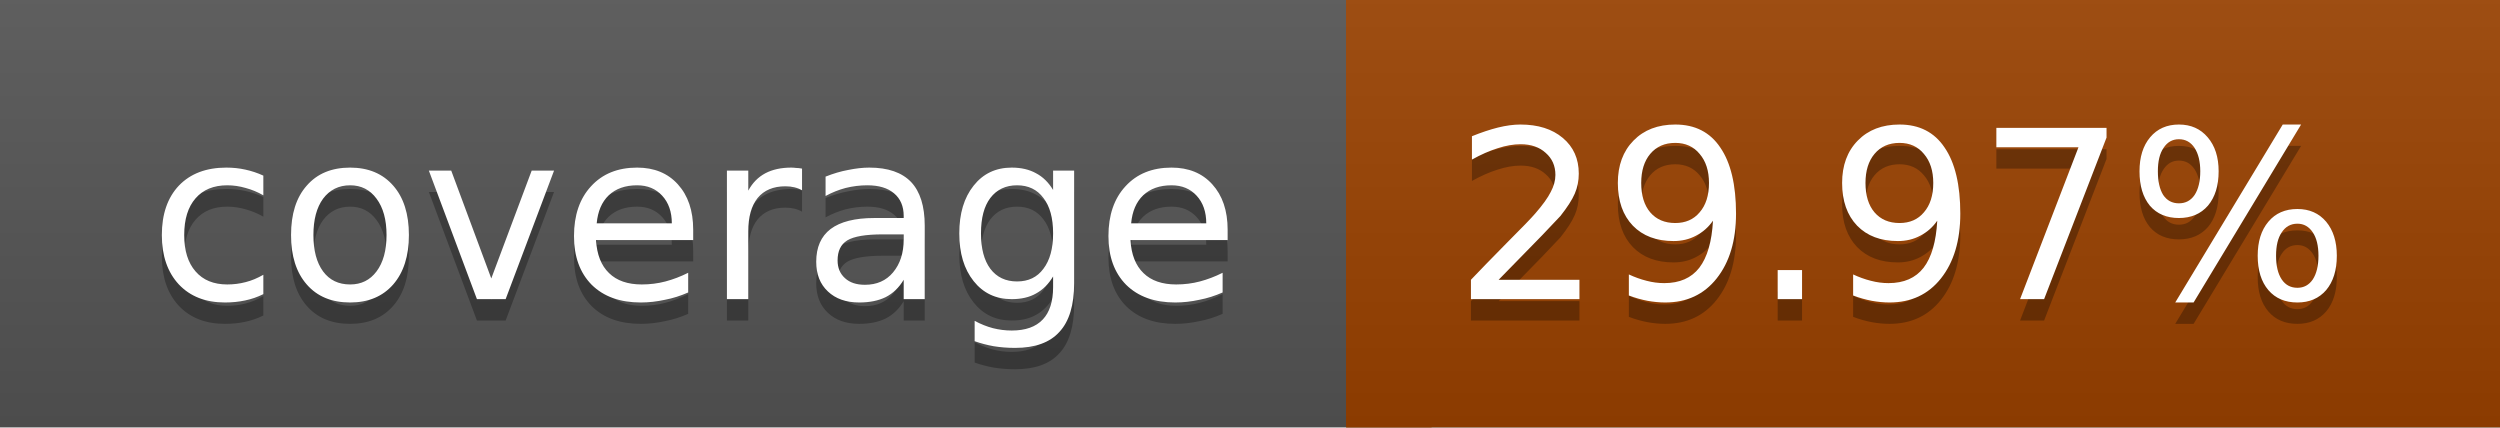
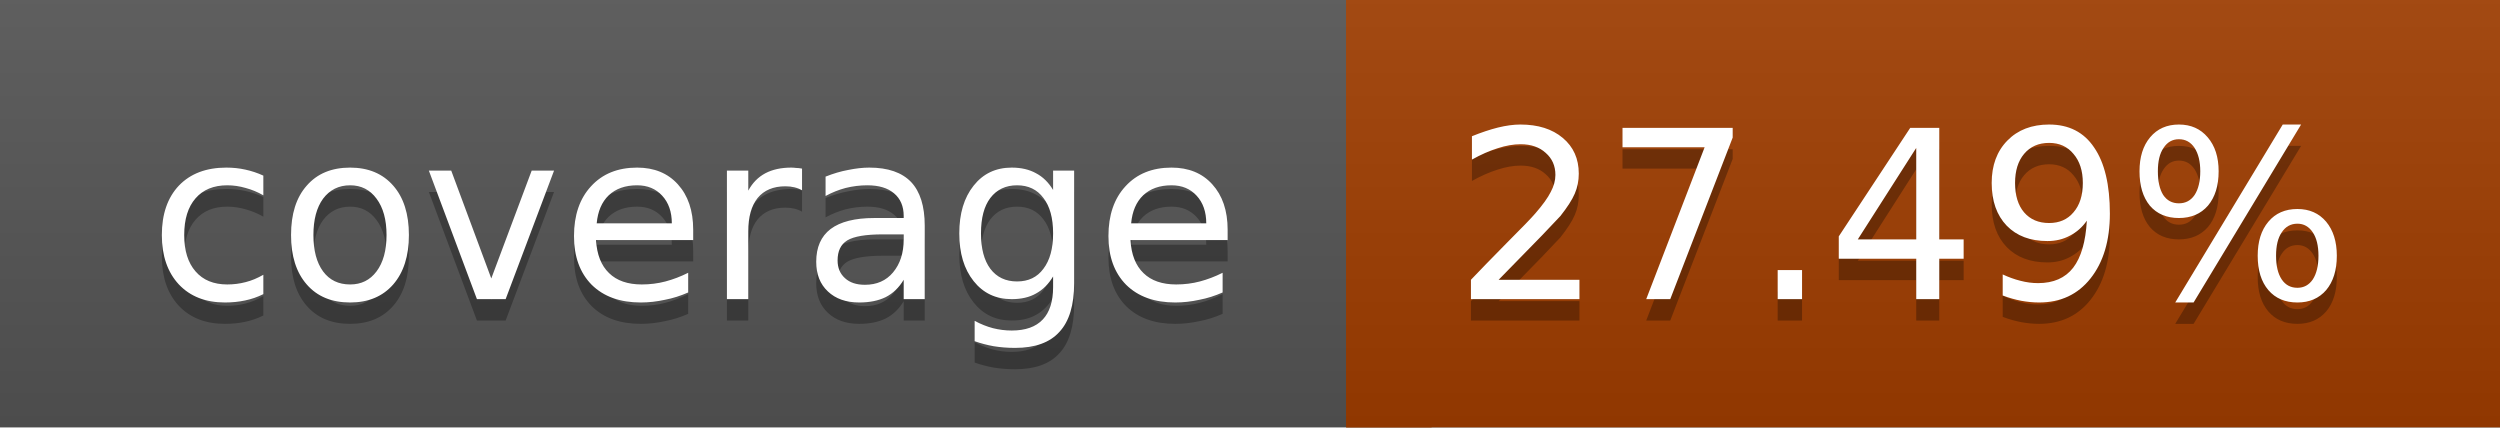
<svg xmlns="http://www.w3.org/2000/svg" width="117" height="20">
  <linearGradient id="a" x2="0" y2="100%">
    <stop offset="0" stop-color="#bbb" stop-opacity=".1" />
    <stop offset="1" stop-opacity=".1" />
  </linearGradient>
  <rect rx="0" width="117" height="20" fill="#555" />
-   <rect rx="0" x="63" width="54" height="20" fill="#9b4200" />
-   <path fill="#9b4200" d="M63 0h4v20h-4z" />
+   <rect rx="0" x="63" width="54" height="20" fill="#a03d00" />
+   <path fill="#a03d00" d="M63 0h4v20h-4z" />
  <rect rx="0" width="117" height="20" fill="url(#a)" />
  <g fill="#fff" text-anchor="middle" font-family="DejaVu Sans,Verdana,Geneva,sans-serif" font-size="11">
    <text x="32.5" y="15" fill="#010101" fill-opacity=".3">coverage</text>
    <text x="32.5" y="14">coverage</text>
-     <text x="89" y="15" fill="#010101" fill-opacity=".3">29.97%</text>
-     <text x="89" y="14">29.97%</text>
+     <text x="89" y="15" fill="#010101" fill-opacity=".3">27.49%</text>
+     <text x="89" y="14">27.49%</text>
  </g>
</svg>
